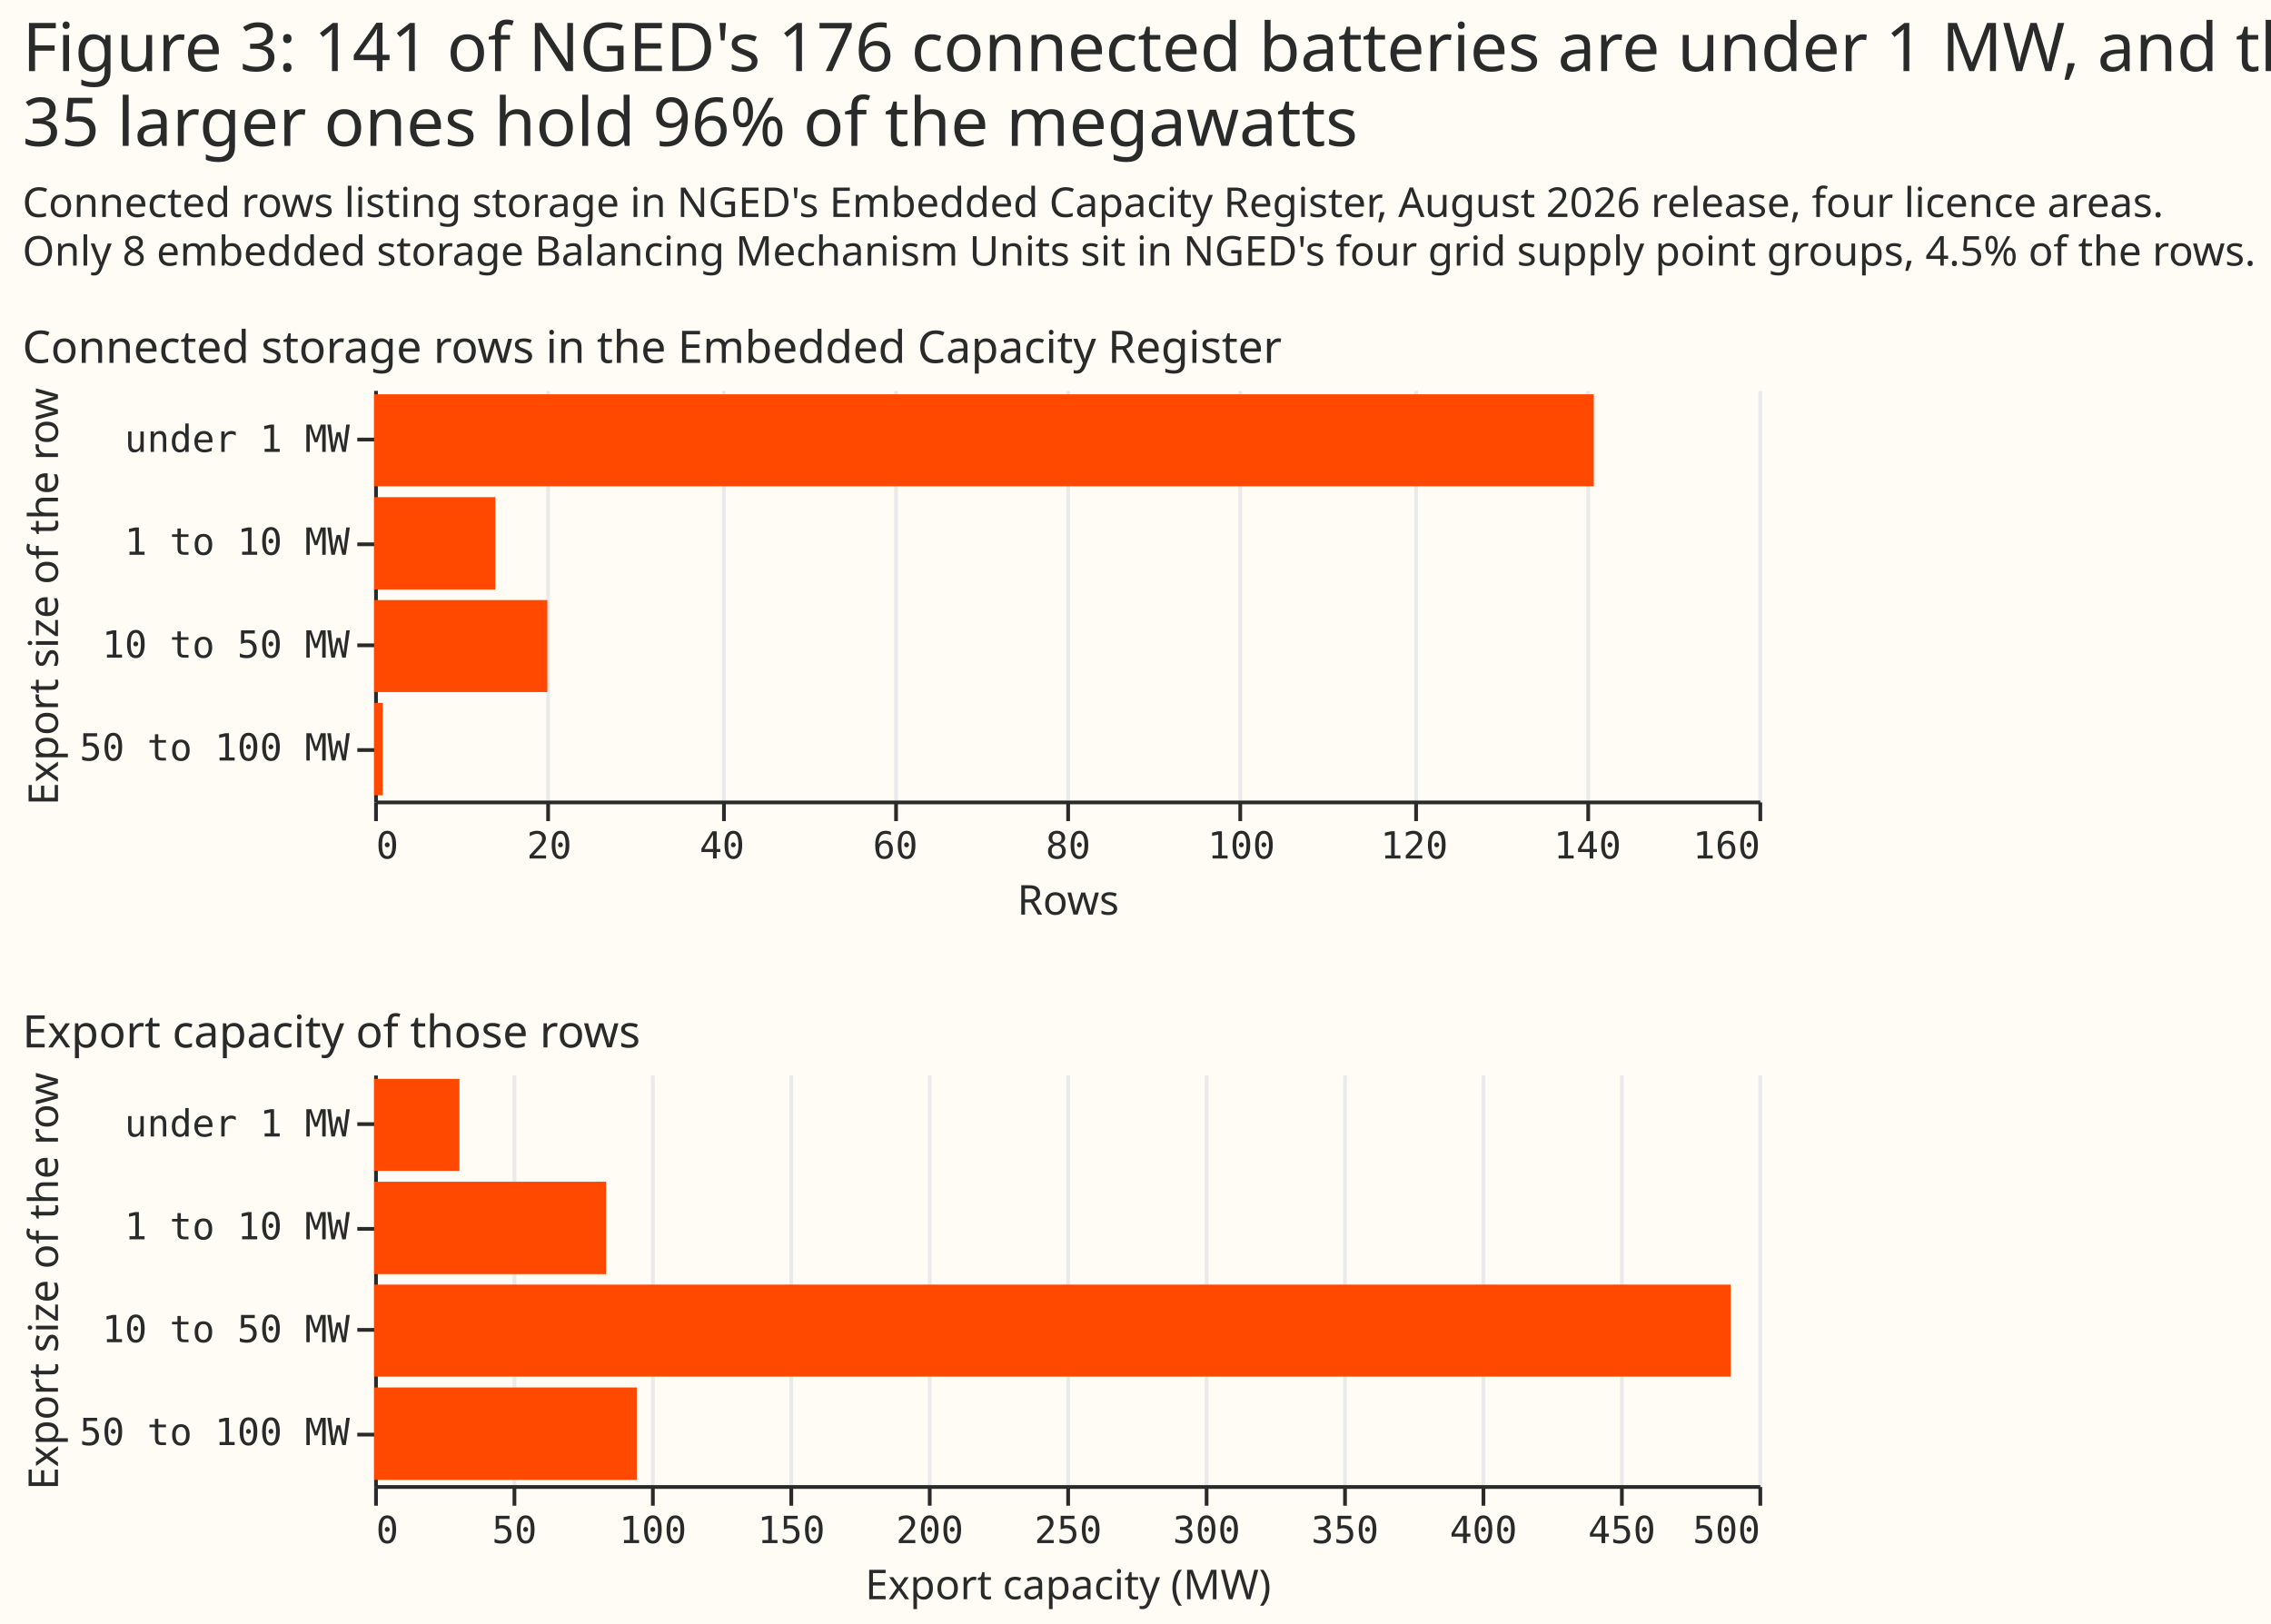
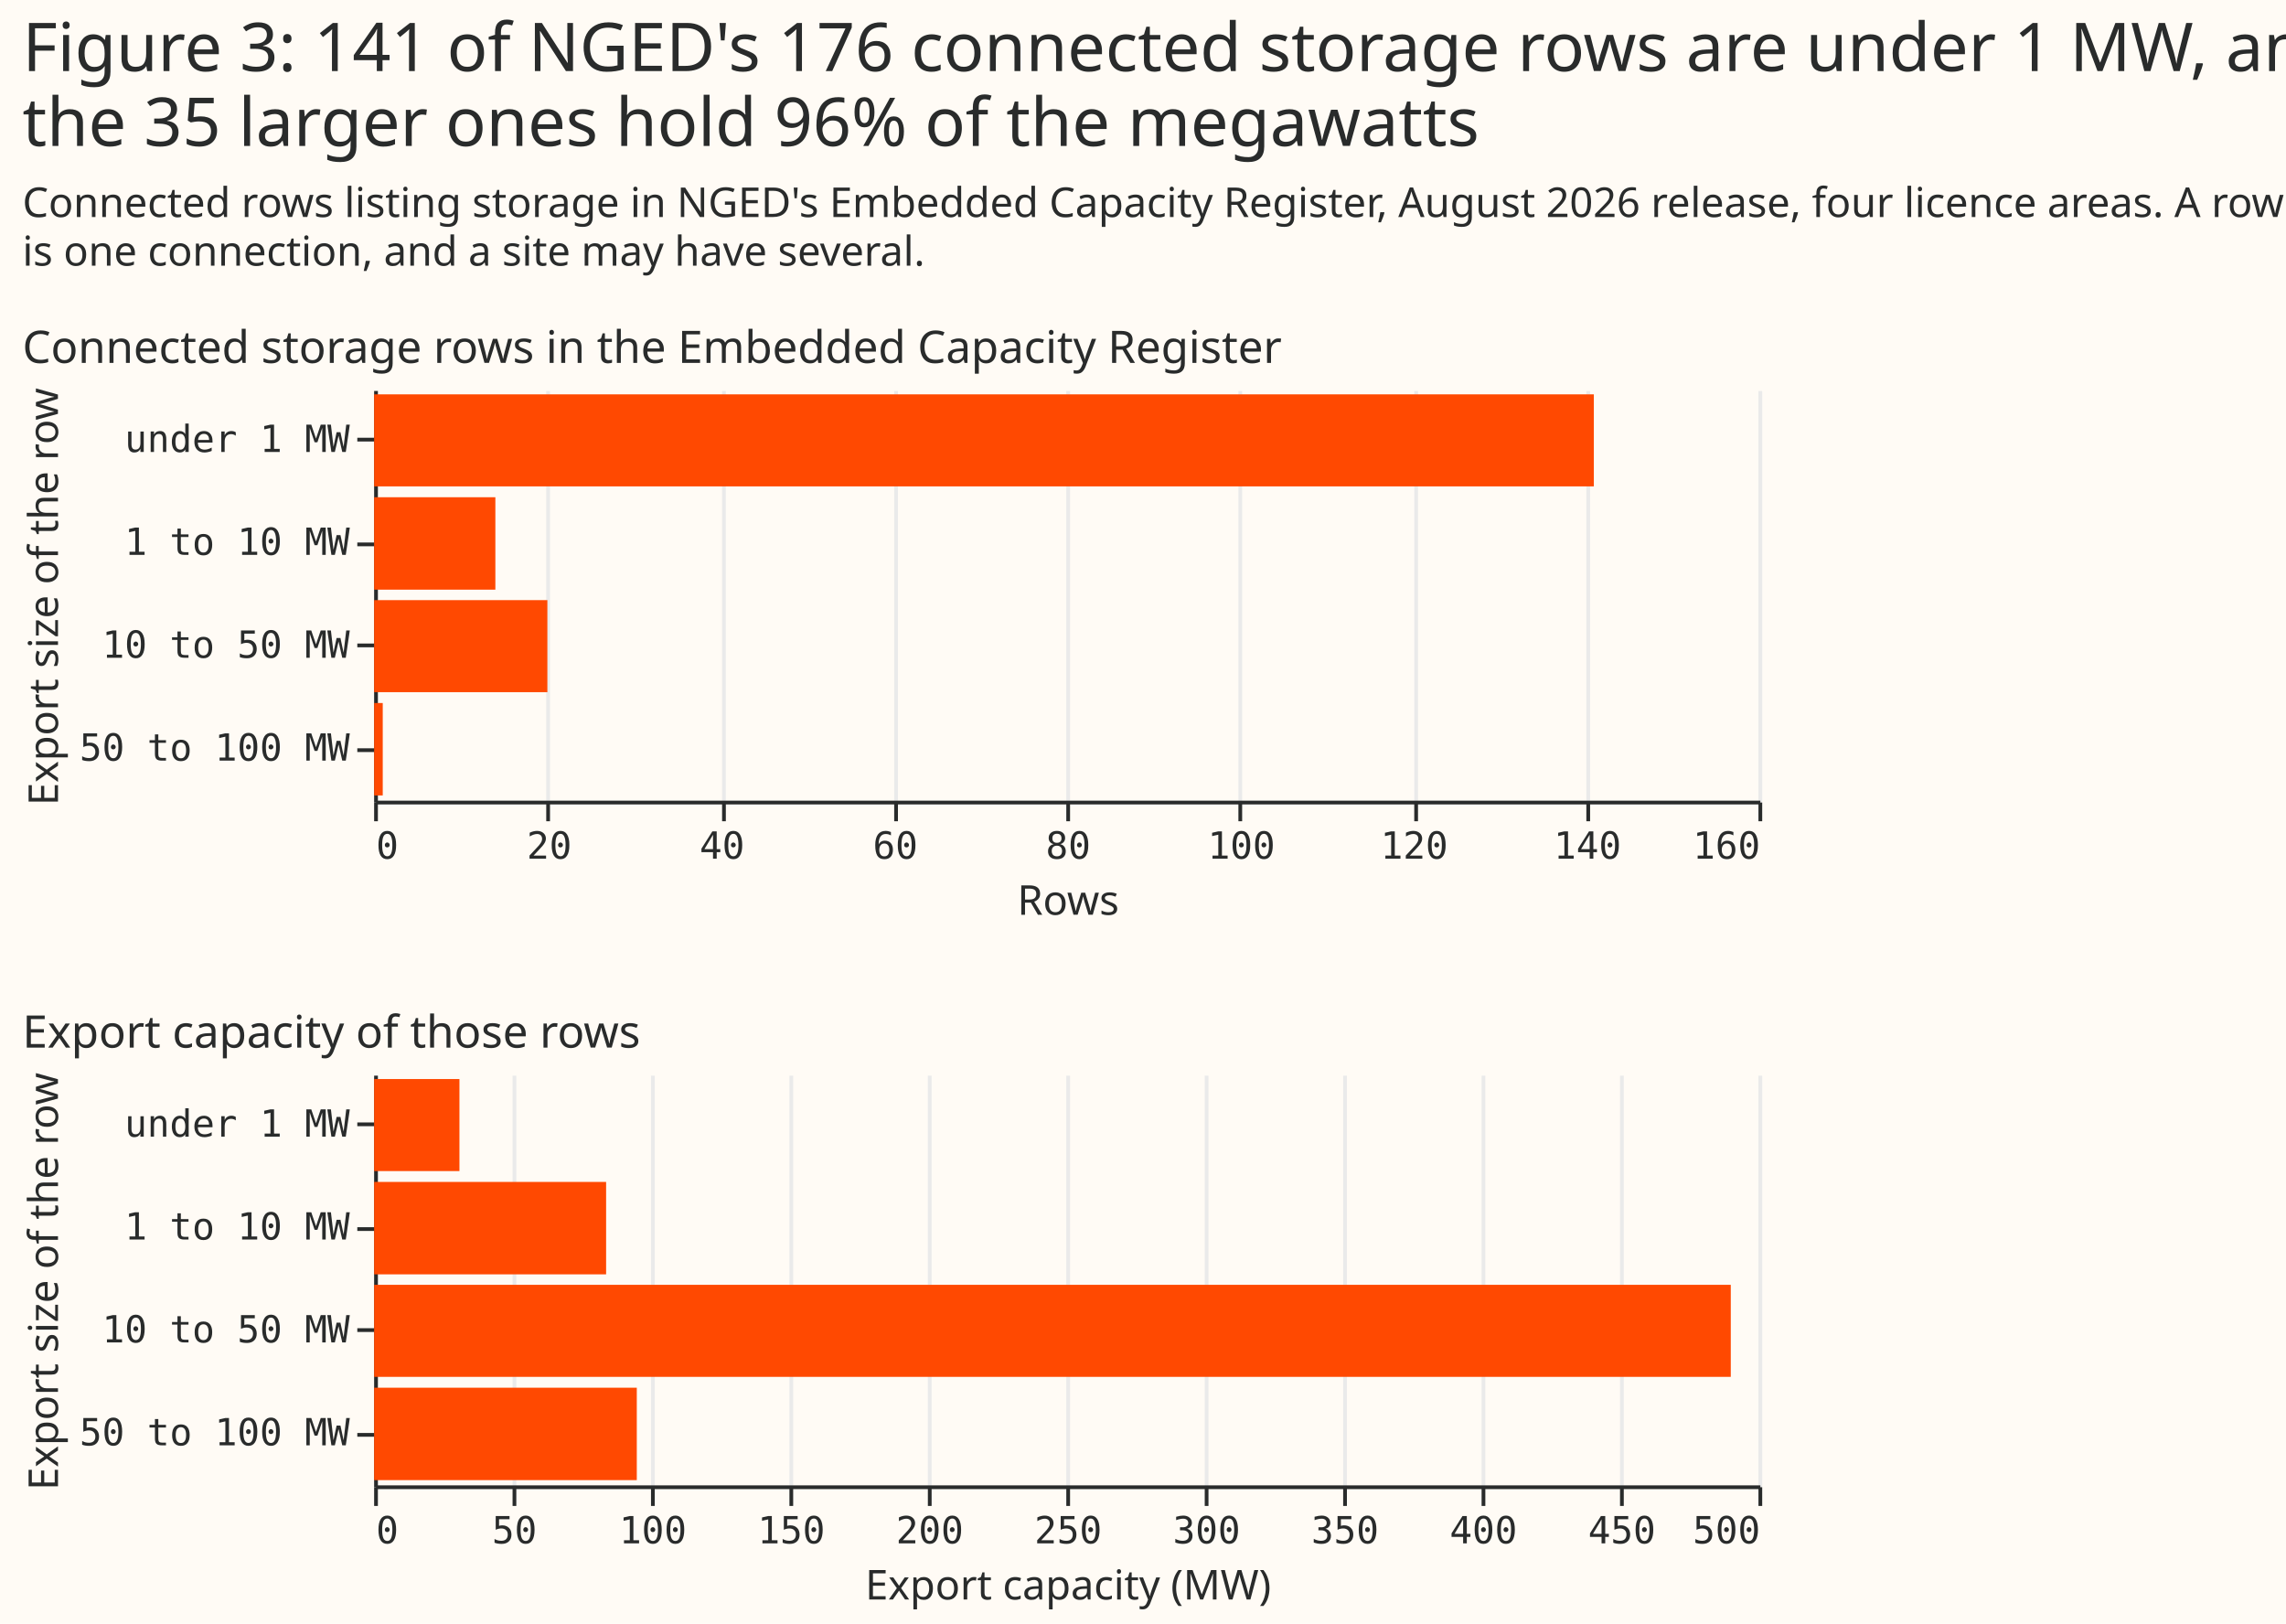
- <svg xmlns="http://www.w3.org/2000/svg" width="607" height="434" class="marks" viewBox="0 0 607 434">
-   <path fill="#fffbf5" d="M0 0h607v434H0z" />
+ <svg xmlns="http://www.w3.org/2000/svg" width="611" height="434" class="marks" viewBox="0 0 611 434">
+   <path fill="#fffbf5" d="M0 0h611v434H0z" />
  <g fill="none" stroke-miterlimit="10" aria-roledescription="group mark container" class="mark-group role-frame root">
    <path d="M100 104h370z" aria-hidden="true" class="background" />
    <g aria-roledescription="group mark container" class="mark-group role-scope concat_0_group">
      <path fill="#fffbf5" d="M100 104h370v110H100Z" aria-hidden="true" class="background" />
      <g aria-hidden="true" class="mark-group role-axis">
        <path stroke="#eaeaea" d="M100.5 214.5v-110m46 110v-110m47 110v-110m46 110v-110m46 110v-110m46 110v-110m47 110v-110m46 110v-110m46 110v-110" class="mark-rule role-axis-grid" pointer-events="none" />
      </g>
      <g aria-label="X-axis titled 'Rows' for a linear scale with values from 0 to 160" aria-roledescription="axis" class="mark-group role-axis" pointer-events="none">
        <path stroke="#292b2b" d="M100.5 214.5v5m46-5v5m47-5v5m46-5v5m46-5v5m46-5v5m47-5v5m46-5v5m46-5v5" class="mark-rule role-axis-tick" />
        <g fill="#292b2b" class="mark-text role-axis-label" font-family="Matter Semi Mono, Roboto Mono, monospace" font-size="10">
          <text transform="translate(100.5 229.5)">0</text>
          <text text-anchor="middle" transform="translate(146.8 229.5)">20</text>
          <text text-anchor="middle" transform="translate(193 229.5)">40</text>
          <text text-anchor="middle" transform="translate(239.3 229.5)">60</text>
          <text text-anchor="middle" transform="translate(285.5 229.5)">80</text>
          <text text-anchor="middle" transform="translate(331.8 229.5)">100</text>
          <text text-anchor="middle" transform="translate(378 229.5)">120</text>
          <text text-anchor="middle" transform="translate(424.3 229.5)">140</text>
          <text text-anchor="end" transform="translate(470.5 229.5)">160</text>
        </g>
        <path stroke="#292b2b" d="M100.5 214.5h370" class="mark-rule role-axis-domain" />
        <text fill="#292b2b" class="mark-text role-axis-title" font-family="Matter XH, DM Sans, sans-serif" font-size="11" text-anchor="middle" transform="translate(285.5 244.5)">Rows</text>
      </g>
      <g aria-label="Y-axis titled 'Export size of the row' for a discrete scale with 4 values: under 1 MW, 1 to 10 MW, 10 to 50 MW, 50 to 100 MW" aria-roledescription="axis" class="mark-group role-axis" pointer-events="none">
        <path stroke="#292b2b" d="M100.5 117.5h-5m5 28h-5m5 27h-5m5 28h-5" class="mark-rule role-axis-tick" />
        <g fill="#292b2b" class="mark-text role-axis-label" font-family="Matter Semi Mono, Roboto Mono, monospace" font-size="10" text-anchor="end">
          <text transform="translate(93.5 120.8)">under 1 MW</text>
          <text transform="translate(93.5 148.3)">1 to 10 MW</text>
          <text transform="translate(93.5 175.8)">10 to 50 MW</text>
          <text transform="translate(93.5 203.3)">50 to 100 MW</text>
        </g>
        <path stroke="#292b2b" d="M100.5 104.5v110" class="mark-rule role-axis-domain" />
        <text fill="#292b2b" class="mark-text role-axis-title" font-family="Matter XH, DM Sans, sans-serif" font-size="11" text-anchor="middle" transform="rotate(-90 87.5 72)">Export size of the row</text>
      </g>
-       <path fill="#ff4901" d="M100 160.4h46.3V185H100Zm0-27.5h32.4v24.7H100Zm0 55h2.3v24.7H100Zm0-82.5h326V130H100Z" aria-hidden="true" class="mark-rect role-mark concat_0_marks" />
+       <path fill="#ff4901" d="M100 105.4h326V130H100Zm0 27.5h32.4v24.7H100Zm0 55h2.3v24.7H100Zm0-27.5h46.3V185H100Z" aria-hidden="true" class="mark-rect role-mark concat_0_marks" />
      <g class="mark-group role-title">
        <text fill="#292b2b" aria-label="Title text 'Connected storage rows in the Embedded Capacity Register'" aria-roledescription="title" class="mark-text role-title-text" font-family="Matter XH, DM Sans, sans-serif" font-size="12" pointer-events="none" transform="translate(6 97)">Connected storage rows in the Embedded Capacity Register</text>
      </g>
    </g>
    <g aria-roledescription="group mark container" class="mark-group role-scope concat_1_group">
      <path fill="#fffbf5" d="M100 287h370v110H100Z" aria-hidden="true" class="background" />
      <g aria-hidden="true" class="mark-group role-axis">
        <path stroke="#eaeaea" d="M100.5 397.5v-110m37 110v-110m37 110v-110m37 110v-110m37 110v-110m37 110v-110m37 110v-110m37 110v-110m37 110v-110m37 110v-110m37 110v-110" class="mark-rule role-axis-grid" pointer-events="none" />
      </g>
      <g aria-label="X-axis titled 'Export capacity (MW)' for a linear scale with values from 0 to 500" aria-roledescription="axis" class="mark-group role-axis" pointer-events="none">
        <path stroke="#292b2b" d="M100.5 397.5v5m37-5v5m37-5v5m37-5v5m37-5v5m37-5v5m37-5v5m37-5v5m37-5v5m37-5v5m37-5v5" class="mark-rule role-axis-tick" />
        <g fill="#292b2b" class="mark-text role-axis-label" font-family="Matter Semi Mono, Roboto Mono, monospace" font-size="10">
          <text transform="translate(100.5 412.5)">0</text>
          <text text-anchor="middle" transform="translate(137.5 412.5)">50</text>
          <text text-anchor="middle" transform="translate(174.5 412.5)">100</text>
          <text text-anchor="middle" transform="translate(211.5 412.5)">150</text>
          <text text-anchor="middle" transform="translate(248.5 412.5)">200</text>
          <text text-anchor="middle" transform="translate(285.5 412.5)">250</text>
          <text text-anchor="middle" transform="translate(322.5 412.5)">300</text>
          <text text-anchor="middle" transform="translate(359.5 412.5)">350</text>
          <text text-anchor="middle" transform="translate(396.5 412.5)">400</text>
          <text text-anchor="middle" transform="translate(433.5 412.5)">450</text>
          <text text-anchor="end" transform="translate(470.5 412.5)">500</text>
        </g>
        <path stroke="#292b2b" d="M100.5 397.5h370" class="mark-rule role-axis-domain" />
        <text fill="#292b2b" class="mark-text role-axis-title" font-family="Matter XH, DM Sans, sans-serif" font-size="11" text-anchor="middle" transform="translate(285.5 427.5)">Export capacity (MW)</text>
      </g>
      <g aria-label="Y-axis titled 'Export size of the row' for a discrete scale with 4 values: under 1 MW, 1 to 10 MW, 10 to 50 MW, 50 to 100 MW" aria-roledescription="axis" class="mark-group role-axis" pointer-events="none">
        <path stroke="#292b2b" d="M100.5 300.5h-5m5 28h-5m5 27h-5m5 28h-5" class="mark-rule role-axis-tick" />
        <g fill="#292b2b" class="mark-text role-axis-label" font-family="Matter Semi Mono, Roboto Mono, monospace" font-size="10" text-anchor="end">
          <text transform="translate(93.5 303.8)">under 1 MW</text>
          <text transform="translate(93.5 331.3)">1 to 10 MW</text>
          <text transform="translate(93.5 358.8)">10 to 50 MW</text>
          <text transform="translate(93.5 386.3)">50 to 100 MW</text>
        </g>
        <path stroke="#292b2b" d="M100.5 287.5v110" class="mark-rule role-axis-domain" />
        <text fill="#292b2b" class="mark-text role-axis-title" font-family="Matter XH, DM Sans, sans-serif" font-size="11" text-anchor="middle" transform="rotate(-90 179 163.5)">Export size of the row</text>
      </g>
-       <path fill="#ff4901" d="M100 343.4h362.6V368H100Zm0-27.5h62v24.7h-62Zm0 55h70.2v24.7H100Zm0-82.5h22.8V313H100Z" aria-hidden="true" class="mark-rect role-mark concat_1_marks" />
+       <path fill="#ff4901" d="M100 288.4h22.8V313H100Zm0 27.5h62v24.7h-62Zm0 55h70.2v24.7H100Zm0-27.5h362.6V368H100Z" aria-hidden="true" class="mark-rect role-mark concat_1_marks" />
      <g class="mark-group role-title">
        <text fill="#292b2b" aria-label="Title text 'Export capacity of those rows'" aria-roledescription="title" class="mark-text role-title-text" font-family="Matter XH, DM Sans, sans-serif" font-size="12" pointer-events="none" transform="translate(6 280)">Export capacity of those rows</text>
      </g>
    </g>
    <g fill="#292b2b" class="mark-group role-title" font-family="Matter XH, DM Sans, sans-serif" pointer-events="none">
-       <text aria-label="Title text 'Figure 3: 141 of NGED's 176 connected batteries are under 1 MW, and the 35 larger ones hold 96% of the megawatts'" aria-roledescription="title" class="mark-text role-title-text" font-size="18" transform="translate(6 19)">
-         <tspan>Figure 3: 141 of NGED's 176 connected batteries are under 1 MW, and the</tspan>
-         <tspan x="0" dy="20">35 larger ones hold 96% of the megawatts</tspan>
+       <text aria-label="Title text 'Figure 3: 141 of NGED's 176 connected storage rows are under 1 MW, and the 35 larger ones hold 96% of the megawatts'" aria-roledescription="title" class="mark-text role-title-text" font-size="18" transform="translate(6 19)">
+         <tspan>Figure 3: 141 of NGED's 176 connected storage rows are under 1 MW, and</tspan>
+         <tspan x="0" dy="20">the 35 larger ones hold 96% of the megawatts</tspan>
      </text>
-       <text aria-label="Subtitle text 'Connected rows listing storage in NGED's Embedded Capacity Register, August 2026 release, four licence areas. Only 8 embedded storage Balancing Mechanism Units sit in NGED's four grid supply point groups, 4.5% of the rows.'" aria-roledescription="subtitle" class="mark-text role-title-subtitle" font-size="11" transform="translate(6 58)">
-         <tspan>Connected rows listing storage in NGED's Embedded Capacity Register, August 2026 release, four licence areas.</tspan>
-         <tspan x="0" dy="13">Only 8 embedded storage Balancing Mechanism Units sit in NGED's four grid supply point groups, 4.5% of the rows.</tspan>
+       <text aria-label="Subtitle text 'Connected rows listing storage in NGED's Embedded Capacity Register, August 2026 release, four licence areas. A row is one connection, and a site may have several.'" aria-roledescription="subtitle" class="mark-text role-title-subtitle" font-size="11" transform="translate(6 58)">
+         <tspan>Connected rows listing storage in NGED's Embedded Capacity Register, August 2026 release, four licence areas. A row</tspan>
+         <tspan x="0" dy="13">is one connection, and a site may have several.</tspan>
      </text>
    </g>
  </g>
</svg>
